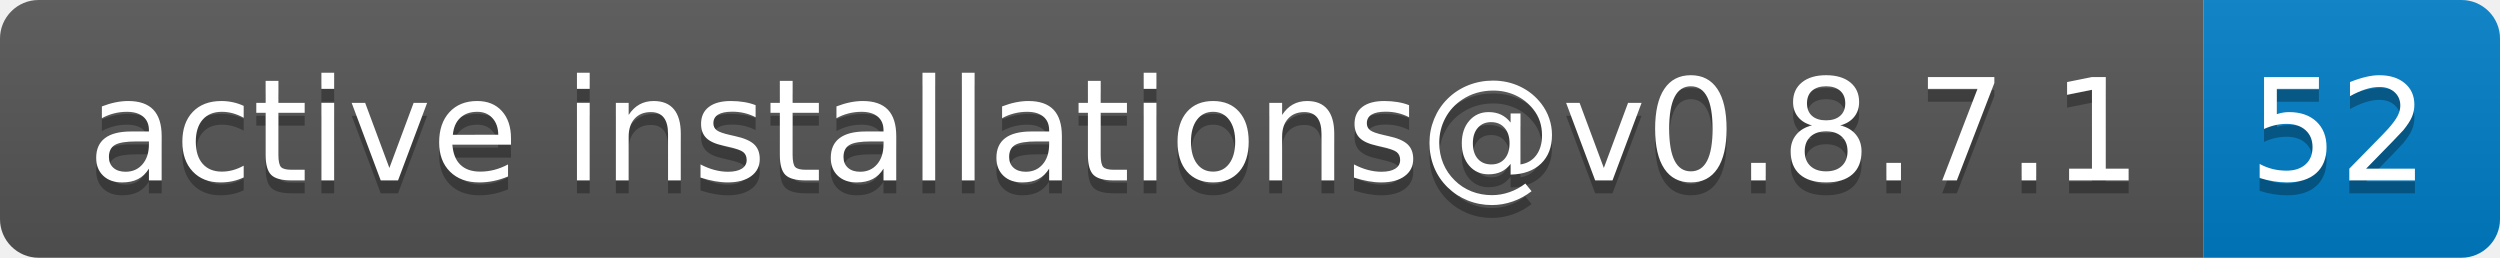
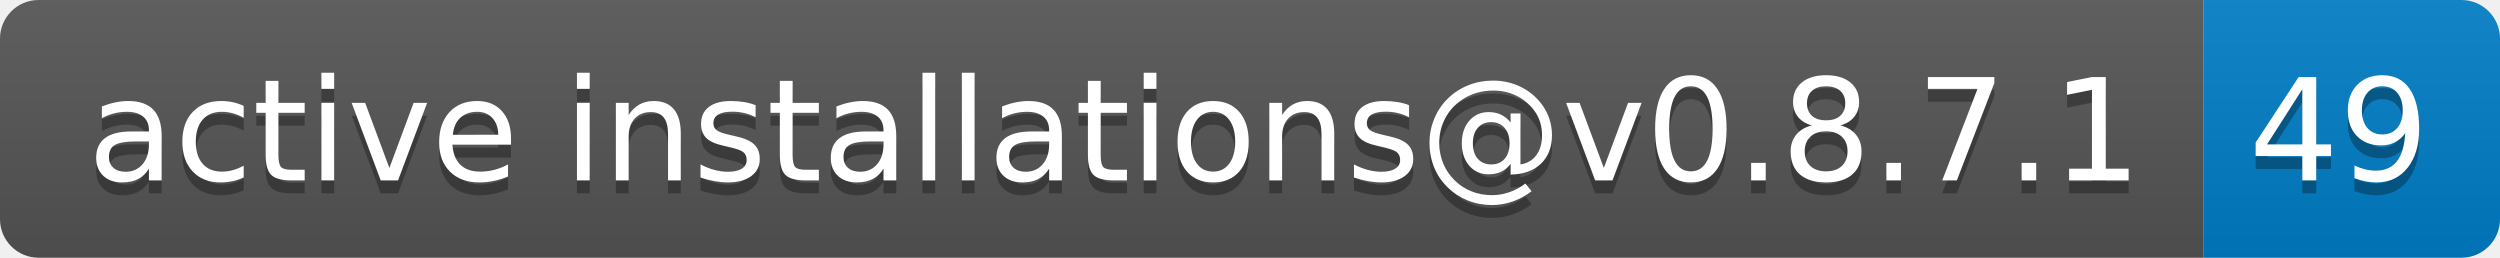
- <svg xmlns="http://www.w3.org/2000/svg" width="194" height="20" role="img" aria-label="active installations@v0.8.7.1: 52">
+ <svg xmlns="http://www.w3.org/2000/svg" width="194" height="20" role="img" aria-label="active installations@v0.8.7.1: 49">
  <linearGradient id="s" x2="0" y2="100%">
    <stop offset="0" stop-color="#bbb" stop-opacity=".1" />
    <stop offset="1" stop-opacity=".1" />
  </linearGradient>
  <clipPath id="r">
    <rect width="194" height="20" rx="3" fill="#fff" />
  </clipPath>
  <g clip-path="url(#r)">
    <rect width="171" height="20" fill="#555" />
    <rect x="171" width="23" height="20" fill="#007ec6" />
    <rect width="194" height="20" fill="url(#s)" />
  </g>
  <g fill="#fff" text-anchor="middle" font-family="Verdana,Geneva,DejaVu Sans,sans-serif" text-rendering="geometricPrecision" font-size="110">
    <text aria-hidden="true" x="865" y="150" fill="#010101" fill-opacity=".3" transform="scale(.1)" textLength="1610">active installations@v0.8.7.1</text>
    <text x="865" y="140" transform="scale(.1)" fill="#fff" textLength="1610">active installations@v0.8.7.1</text>
-     <text aria-hidden="true" x="1815" y="150" fill="#010101" fill-opacity=".3" transform="scale(.1)" textLength="130">52</text>
-     <text x="1815" y="140" transform="scale(.1)" fill="#fff" textLength="130">52</text>
+     <text aria-hidden="true" x="1815" y="150" fill="#010101" fill-opacity=".3" transform="scale(.1)" textLength="130">49</text>
+     <text x="1815" y="140" transform="scale(.1)" fill="#fff" textLength="130">49</text>
  </g>
</svg>
